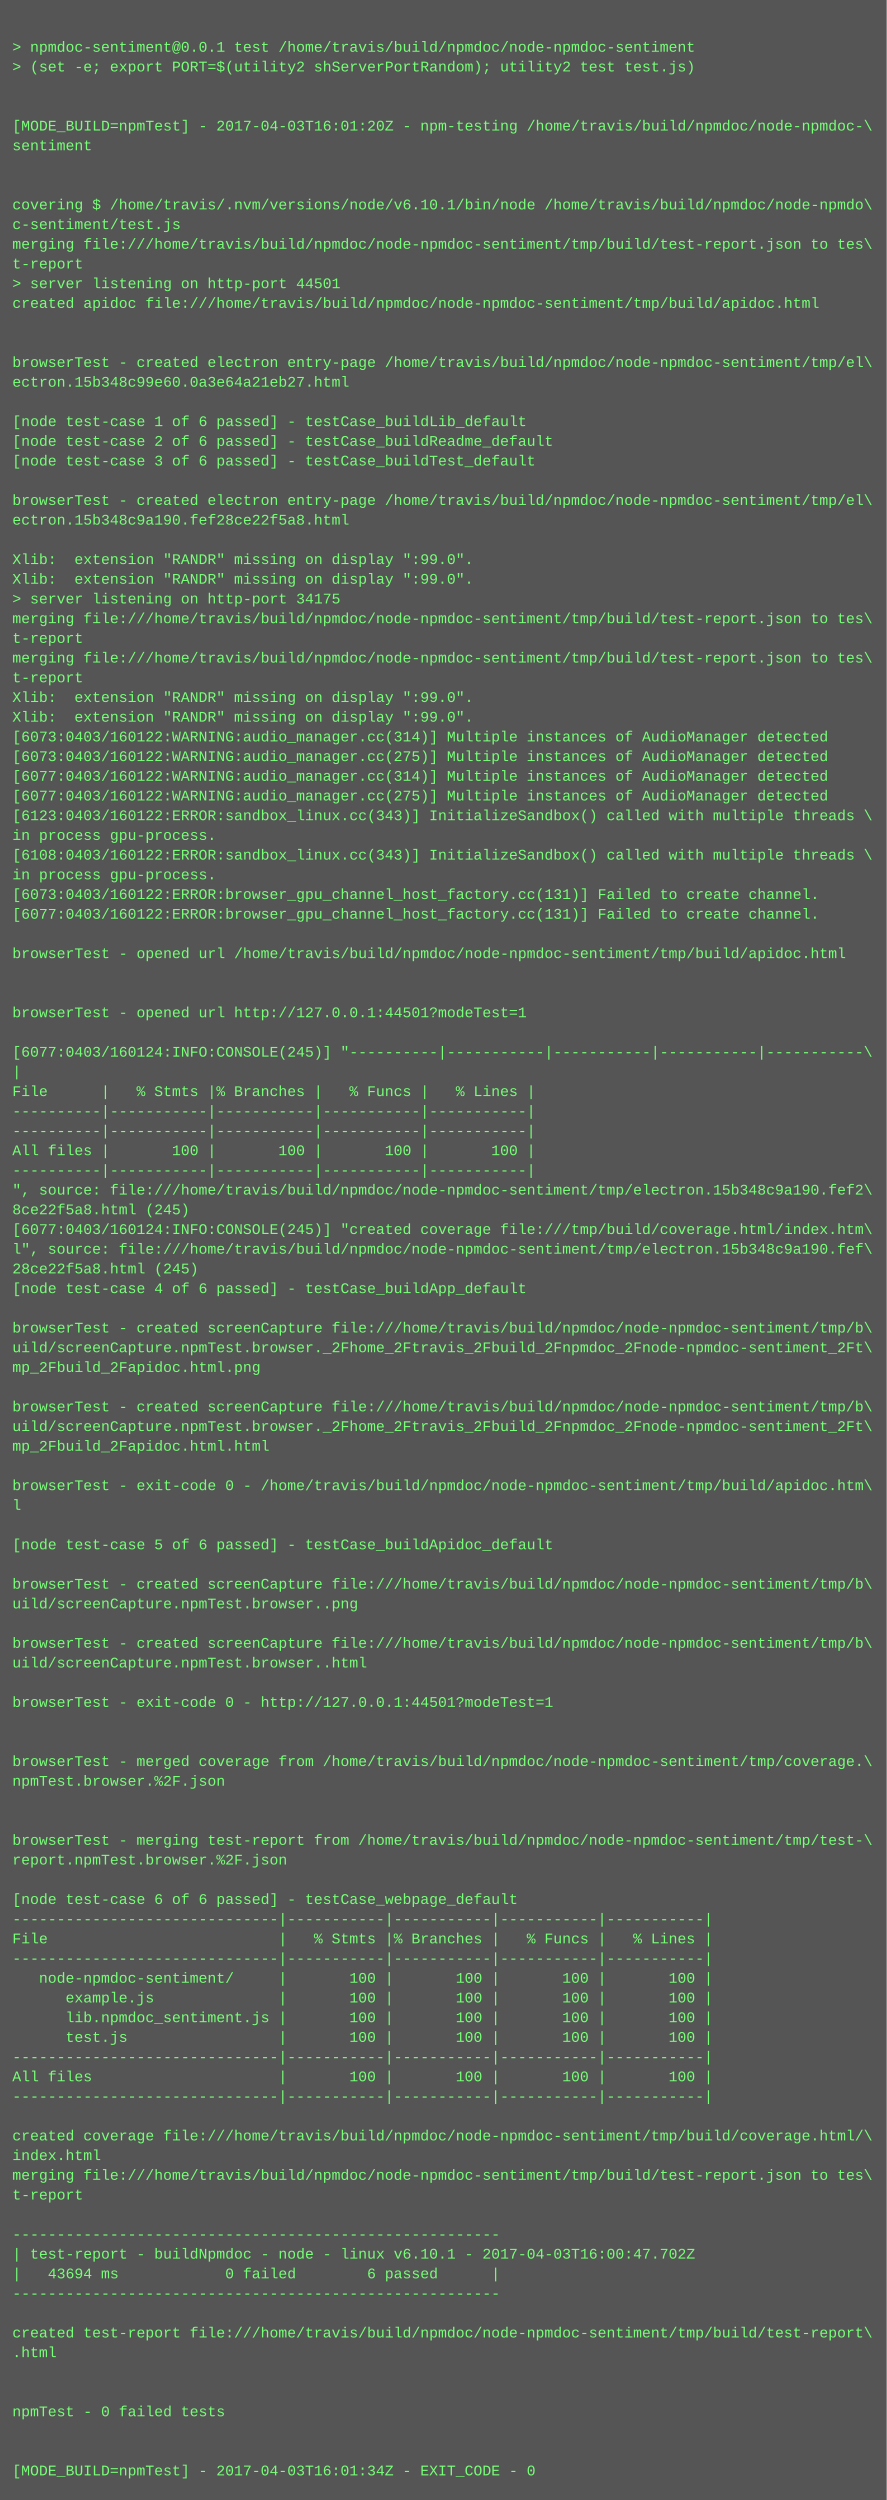
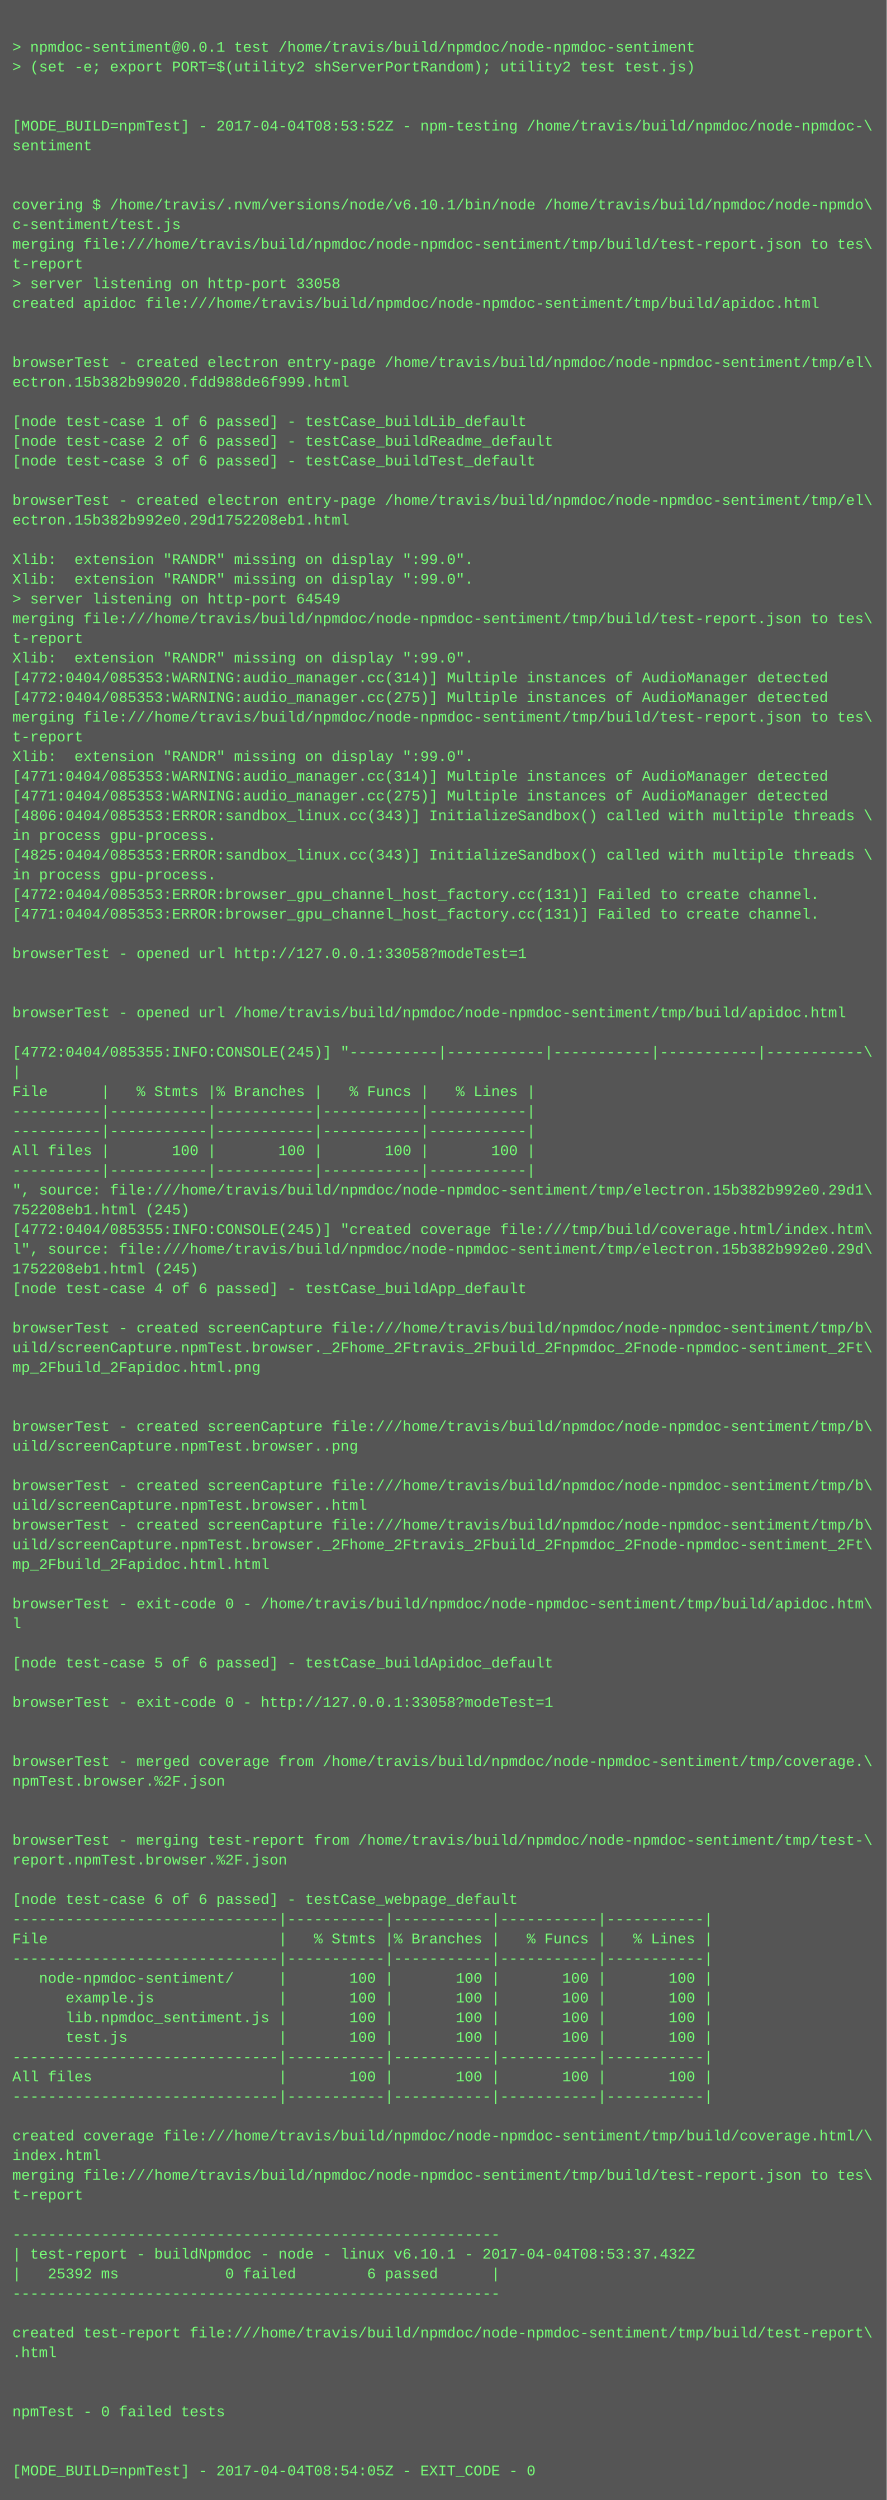
<svg xmlns="http://www.w3.org/2000/svg" height="2030" width="720">
  <rect height="2030" fill="#555" width="720" />
  <text fill="#7f7" font-family="Courier New" font-size="12" xml:space="preserve">
    <tspan x="10" y="26" />
    <tspan x="10" y="42">&gt; npmdoc-sentiment@0.0.1 test /home/travis/build/npmdoc/node-npmdoc-sentiment</tspan>
    <tspan x="10" y="58">&gt; (set -e; export PORT=$(utility2 shServerPortRandom); utility2 test test.js)</tspan>
    <tspan x="10" y="74" />
    <tspan x="10" y="90" />
-     <tspan x="10" y="106">[MODE_BUILD=npmTest] - 2017-04-03T16:01:20Z - npm-testing /home/travis/build/npmdoc/node-npmdoc-\</tspan>
+     <tspan x="10" y="106">[MODE_BUILD=npmTest] - 2017-04-04T08:53:52Z - npm-testing /home/travis/build/npmdoc/node-npmdoc-\</tspan>
    <tspan x="10" y="122">sentiment</tspan>
    <tspan x="10" y="138" />
    <tspan x="10" y="154" />
    <tspan x="10" y="170">covering $ /home/travis/.nvm/versions/node/v6.10.1/bin/node /home/travis/build/npmdoc/node-npmdo\</tspan>
    <tspan x="10" y="186">c-sentiment/test.js</tspan>
    <tspan x="10" y="202">merging file:///home/travis/build/npmdoc/node-npmdoc-sentiment/tmp/build/test-report.json to tes\</tspan>
    <tspan x="10" y="218">t-report</tspan>
-     <tspan x="10" y="234">&gt; server listening on http-port 44501</tspan>
+     <tspan x="10" y="234">&gt; server listening on http-port 33058</tspan>
    <tspan x="10" y="250">created apidoc file:///home/travis/build/npmdoc/node-npmdoc-sentiment/tmp/build/apidoc.html</tspan>
    <tspan x="10" y="266" />
    <tspan x="10" y="282" />
    <tspan x="10" y="298">browserTest - created electron entry-page /home/travis/build/npmdoc/node-npmdoc-sentiment/tmp/el\</tspan>
-     <tspan x="10" y="314">ectron.15b348c99e60.0a3e64a21eb27.html</tspan>
+     <tspan x="10" y="314">ectron.15b382b99020.fdd988de6f999.html</tspan>
    <tspan x="10" y="330" />
    <tspan x="10" y="346">[node test-case 1 of 6 passed] - testCase_buildLib_default</tspan>
    <tspan x="10" y="362">[node test-case 2 of 6 passed] - testCase_buildReadme_default</tspan>
    <tspan x="10" y="378">[node test-case 3 of 6 passed] - testCase_buildTest_default</tspan>
    <tspan x="10" y="394" />
    <tspan x="10" y="410">browserTest - created electron entry-page /home/travis/build/npmdoc/node-npmdoc-sentiment/tmp/el\</tspan>
-     <tspan x="10" y="426">ectron.15b348c9a190.fef28ce22f5a8.html</tspan>
+     <tspan x="10" y="426">ectron.15b382b992e0.29d1752208eb1.html</tspan>
    <tspan x="10" y="442" />
    <tspan x="10" y="458">Xlib:  extension "RANDR" missing on display ":99.0".</tspan>
    <tspan x="10" y="474">Xlib:  extension "RANDR" missing on display ":99.0".</tspan>
-     <tspan x="10" y="490">&gt; server listening on http-port 34175</tspan>
+     <tspan x="10" y="490">&gt; server listening on http-port 64549</tspan>
    <tspan x="10" y="506">merging file:///home/travis/build/npmdoc/node-npmdoc-sentiment/tmp/build/test-report.json to tes\</tspan>
    <tspan x="10" y="522">t-report</tspan>
-     <tspan x="10" y="538">merging file:///home/travis/build/npmdoc/node-npmdoc-sentiment/tmp/build/test-report.json to tes\</tspan>
-     <tspan x="10" y="554">t-report</tspan>
-     <tspan x="10" y="570">Xlib:  extension "RANDR" missing on display ":99.0".</tspan>
-     <tspan x="10" y="586">Xlib:  extension "RANDR" missing on display ":99.0".</tspan>
-     <tspan x="10" y="602">[6073:0403/160122:WARNING:audio_manager.cc(314)] Multiple instances of AudioManager detected</tspan>
-     <tspan x="10" y="618">[6073:0403/160122:WARNING:audio_manager.cc(275)] Multiple instances of AudioManager detected</tspan>
-     <tspan x="10" y="634">[6077:0403/160122:WARNING:audio_manager.cc(314)] Multiple instances of AudioManager detected</tspan>
-     <tspan x="10" y="650">[6077:0403/160122:WARNING:audio_manager.cc(275)] Multiple instances of AudioManager detected</tspan>
-     <tspan x="10" y="666">[6123:0403/160122:ERROR:sandbox_linux.cc(343)] InitializeSandbox() called with multiple threads \</tspan>
+     <tspan x="10" y="538">Xlib:  extension "RANDR" missing on display ":99.0".</tspan>
+     <tspan x="10" y="554">[4772:0404/085353:WARNING:audio_manager.cc(314)] Multiple instances of AudioManager detected</tspan>
+     <tspan x="10" y="570">[4772:0404/085353:WARNING:audio_manager.cc(275)] Multiple instances of AudioManager detected</tspan>
+     <tspan x="10" y="586">merging file:///home/travis/build/npmdoc/node-npmdoc-sentiment/tmp/build/test-report.json to tes\</tspan>
+     <tspan x="10" y="602">t-report</tspan>
+     <tspan x="10" y="618">Xlib:  extension "RANDR" missing on display ":99.0".</tspan>
+     <tspan x="10" y="634">[4771:0404/085353:WARNING:audio_manager.cc(314)] Multiple instances of AudioManager detected</tspan>
+     <tspan x="10" y="650">[4771:0404/085353:WARNING:audio_manager.cc(275)] Multiple instances of AudioManager detected</tspan>
+     <tspan x="10" y="666">[4806:0404/085353:ERROR:sandbox_linux.cc(343)] InitializeSandbox() called with multiple threads \</tspan>
    <tspan x="10" y="682">in process gpu-process. </tspan>
-     <tspan x="10" y="698">[6108:0403/160122:ERROR:sandbox_linux.cc(343)] InitializeSandbox() called with multiple threads \</tspan>
+     <tspan x="10" y="698">[4825:0404/085353:ERROR:sandbox_linux.cc(343)] InitializeSandbox() called with multiple threads \</tspan>
    <tspan x="10" y="714">in process gpu-process. </tspan>
-     <tspan x="10" y="730">[6073:0403/160122:ERROR:browser_gpu_channel_host_factory.cc(131)] Failed to create channel.</tspan>
-     <tspan x="10" y="746">[6077:0403/160122:ERROR:browser_gpu_channel_host_factory.cc(131)] Failed to create channel.</tspan>
+     <tspan x="10" y="730">[4772:0404/085353:ERROR:browser_gpu_channel_host_factory.cc(131)] Failed to create channel.</tspan>
+     <tspan x="10" y="746">[4771:0404/085353:ERROR:browser_gpu_channel_host_factory.cc(131)] Failed to create channel.</tspan>
    <tspan x="10" y="762" />
-     <tspan x="10" y="778">browserTest - opened url /home/travis/build/npmdoc/node-npmdoc-sentiment/tmp/build/apidoc.html</tspan>
+     <tspan x="10" y="778">browserTest - opened url http://127.0.0.1:33058?modeTest=1</tspan>
    <tspan x="10" y="794" />
    <tspan x="10" y="810" />
-     <tspan x="10" y="826">browserTest - opened url http://127.0.0.1:44501?modeTest=1</tspan>
+     <tspan x="10" y="826">browserTest - opened url /home/travis/build/npmdoc/node-npmdoc-sentiment/tmp/build/apidoc.html</tspan>
    <tspan x="10" y="842" />
-     <tspan x="10" y="858">[6077:0403/160124:INFO:CONSOLE(245)] "----------|-----------|-----------|-----------|-----------\</tspan>
+     <tspan x="10" y="858">[4772:0404/085355:INFO:CONSOLE(245)] "----------|-----------|-----------|-----------|-----------\</tspan>
    <tspan x="10" y="874">|</tspan>
    <tspan x="10" y="890">File      |   % Stmts |% Branches |   % Funcs |   % Lines |</tspan>
    <tspan x="10" y="906">----------|-----------|-----------|-----------|-----------|</tspan>
    <tspan x="10" y="922">----------|-----------|-----------|-----------|-----------|</tspan>
    <tspan x="10" y="938">All files |       100 |       100 |       100 |       100 |</tspan>
    <tspan x="10" y="954">----------|-----------|-----------|-----------|-----------|</tspan>
-     <tspan x="10" y="970">", source: file:///home/travis/build/npmdoc/node-npmdoc-sentiment/tmp/electron.15b348c9a190.fef2\</tspan>
-     <tspan x="10" y="986">8ce22f5a8.html (245)</tspan>
-     <tspan x="10" y="1002">[6077:0403/160124:INFO:CONSOLE(245)] "created coverage file:///tmp/build/coverage.html/index.htm\</tspan>
-     <tspan x="10" y="1018">l", source: file:///home/travis/build/npmdoc/node-npmdoc-sentiment/tmp/electron.15b348c9a190.fef\</tspan>
-     <tspan x="10" y="1034">28ce22f5a8.html (245)</tspan>
+     <tspan x="10" y="970">", source: file:///home/travis/build/npmdoc/node-npmdoc-sentiment/tmp/electron.15b382b992e0.29d1\</tspan>
+     <tspan x="10" y="986">752208eb1.html (245)</tspan>
+     <tspan x="10" y="1002">[4772:0404/085355:INFO:CONSOLE(245)] "created coverage file:///tmp/build/coverage.html/index.htm\</tspan>
+     <tspan x="10" y="1018">l", source: file:///home/travis/build/npmdoc/node-npmdoc-sentiment/tmp/electron.15b382b992e0.29d\</tspan>
+     <tspan x="10" y="1034">1752208eb1.html (245)</tspan>
    <tspan x="10" y="1050">[node test-case 4 of 6 passed] - testCase_buildApp_default</tspan>
    <tspan x="10" y="1066" />
    <tspan x="10" y="1082">browserTest - created screenCapture file:///home/travis/build/npmdoc/node-npmdoc-sentiment/tmp/b\</tspan>
    <tspan x="10" y="1098">uild/screenCapture.npmTest.browser._2Fhome_2Ftravis_2Fbuild_2Fnpmdoc_2Fnode-npmdoc-sentiment_2Ft\</tspan>
    <tspan x="10" y="1114">mp_2Fbuild_2Fapidoc.html.png</tspan>
    <tspan x="10" y="1130" />
-     <tspan x="10" y="1146">browserTest - created screenCapture file:///home/travis/build/npmdoc/node-npmdoc-sentiment/tmp/b\</tspan>
-     <tspan x="10" y="1162">uild/screenCapture.npmTest.browser._2Fhome_2Ftravis_2Fbuild_2Fnpmdoc_2Fnode-npmdoc-sentiment_2Ft\</tspan>
-     <tspan x="10" y="1178">mp_2Fbuild_2Fapidoc.html.html</tspan>
+     <tspan x="10" y="1146" />
+     <tspan x="10" y="1162">browserTest - created screenCapture file:///home/travis/build/npmdoc/node-npmdoc-sentiment/tmp/b\</tspan>
+     <tspan x="10" y="1178">uild/screenCapture.npmTest.browser..png</tspan>
    <tspan x="10" y="1194" />
-     <tspan x="10" y="1210">browserTest - exit-code 0 - /home/travis/build/npmdoc/node-npmdoc-sentiment/tmp/build/apidoc.htm\</tspan>
-     <tspan x="10" y="1226">l</tspan>
-     <tspan x="10" y="1242" />
-     <tspan x="10" y="1258">[node test-case 5 of 6 passed] - testCase_buildApidoc_default</tspan>
-     <tspan x="10" y="1274" />
-     <tspan x="10" y="1290">browserTest - created screenCapture file:///home/travis/build/npmdoc/node-npmdoc-sentiment/tmp/b\</tspan>
-     <tspan x="10" y="1306">uild/screenCapture.npmTest.browser..png</tspan>
-     <tspan x="10" y="1322" />
-     <tspan x="10" y="1338">browserTest - created screenCapture file:///home/travis/build/npmdoc/node-npmdoc-sentiment/tmp/b\</tspan>
-     <tspan x="10" y="1354">uild/screenCapture.npmTest.browser..html</tspan>
+     <tspan x="10" y="1210">browserTest - created screenCapture file:///home/travis/build/npmdoc/node-npmdoc-sentiment/tmp/b\</tspan>
+     <tspan x="10" y="1226">uild/screenCapture.npmTest.browser..html</tspan>
+     <tspan x="10" y="1242">browserTest - created screenCapture file:///home/travis/build/npmdoc/node-npmdoc-sentiment/tmp/b\</tspan>
+     <tspan x="10" y="1258">uild/screenCapture.npmTest.browser._2Fhome_2Ftravis_2Fbuild_2Fnpmdoc_2Fnode-npmdoc-sentiment_2Ft\</tspan>
+     <tspan x="10" y="1274">mp_2Fbuild_2Fapidoc.html.html</tspan>
+     <tspan x="10" y="1290" />
+     <tspan x="10" y="1306">browserTest - exit-code 0 - /home/travis/build/npmdoc/node-npmdoc-sentiment/tmp/build/apidoc.htm\</tspan>
+     <tspan x="10" y="1322">l</tspan>
+     <tspan x="10" y="1338" />
+     <tspan x="10" y="1354">[node test-case 5 of 6 passed] - testCase_buildApidoc_default</tspan>
    <tspan x="10" y="1370" />
-     <tspan x="10" y="1386">browserTest - exit-code 0 - http://127.0.0.1:44501?modeTest=1</tspan>
+     <tspan x="10" y="1386">browserTest - exit-code 0 - http://127.0.0.1:33058?modeTest=1</tspan>
    <tspan x="10" y="1402" />
    <tspan x="10" y="1418" />
    <tspan x="10" y="1434">browserTest - merged coverage from /home/travis/build/npmdoc/node-npmdoc-sentiment/tmp/coverage.\</tspan>
    <tspan x="10" y="1450">npmTest.browser.%2F.json</tspan>
    <tspan x="10" y="1466" />
    <tspan x="10" y="1482" />
    <tspan x="10" y="1498">browserTest - merging test-report from /home/travis/build/npmdoc/node-npmdoc-sentiment/tmp/test-\</tspan>
    <tspan x="10" y="1514">report.npmTest.browser.%2F.json</tspan>
    <tspan x="10" y="1530" />
    <tspan x="10" y="1546">[node test-case 6 of 6 passed] - testCase_webpage_default</tspan>
    <tspan x="10" y="1562">------------------------------|-----------|-----------|-----------|-----------|</tspan>
    <tspan x="10" y="1578">File                          |   % Stmts |% Branches |   % Funcs |   % Lines |</tspan>
    <tspan x="10" y="1594">------------------------------|-----------|-----------|-----------|-----------|</tspan>
    <tspan x="10" y="1610">   node-npmdoc-sentiment/     |       100 |       100 |       100 |       100 |</tspan>
    <tspan x="10" y="1626">      example.js              |       100 |       100 |       100 |       100 |</tspan>
    <tspan x="10" y="1642">      lib.npmdoc_sentiment.js |       100 |       100 |       100 |       100 |</tspan>
    <tspan x="10" y="1658">      test.js                 |       100 |       100 |       100 |       100 |</tspan>
    <tspan x="10" y="1674">------------------------------|-----------|-----------|-----------|-----------|</tspan>
    <tspan x="10" y="1690">All files                     |       100 |       100 |       100 |       100 |</tspan>
    <tspan x="10" y="1706">------------------------------|-----------|-----------|-----------|-----------|</tspan>
    <tspan x="10" y="1722" />
    <tspan x="10" y="1738">created coverage file:///home/travis/build/npmdoc/node-npmdoc-sentiment/tmp/build/coverage.html/\</tspan>
    <tspan x="10" y="1754">index.html</tspan>
    <tspan x="10" y="1770">merging file:///home/travis/build/npmdoc/node-npmdoc-sentiment/tmp/build/test-report.json to tes\</tspan>
    <tspan x="10" y="1786">t-report</tspan>
    <tspan x="10" y="1802" />
    <tspan x="10" y="1818">-------------------------------------------------------</tspan>
-     <tspan x="10" y="1834">| test-report - buildNpmdoc - node - linux v6.10.1 - 2017-04-03T16:00:47.702Z</tspan>
-     <tspan x="10" y="1850">|   43694 ms            0 failed        6 passed      |</tspan>
+     <tspan x="10" y="1834">| test-report - buildNpmdoc - node - linux v6.10.1 - 2017-04-04T08:53:37.432Z</tspan>
+     <tspan x="10" y="1850">|   25392 ms            0 failed        6 passed      |</tspan>
    <tspan x="10" y="1866">-------------------------------------------------------</tspan>
    <tspan x="10" y="1882" />
    <tspan x="10" y="1898">created test-report file:///home/travis/build/npmdoc/node-npmdoc-sentiment/tmp/build/test-report\</tspan>
    <tspan x="10" y="1914">.html</tspan>
    <tspan x="10" y="1930" />
    <tspan x="10" y="1946" />
    <tspan x="10" y="1962">npmTest - 0 failed tests</tspan>
    <tspan x="10" y="1978" />
    <tspan x="10" y="1994" />
-     <tspan x="10" y="2010">[MODE_BUILD=npmTest] - 2017-04-03T16:01:34Z - EXIT_CODE - 0</tspan>
+     <tspan x="10" y="2010">[MODE_BUILD=npmTest] - 2017-04-04T08:54:05Z - EXIT_CODE - 0</tspan>
  </text>
</svg>
